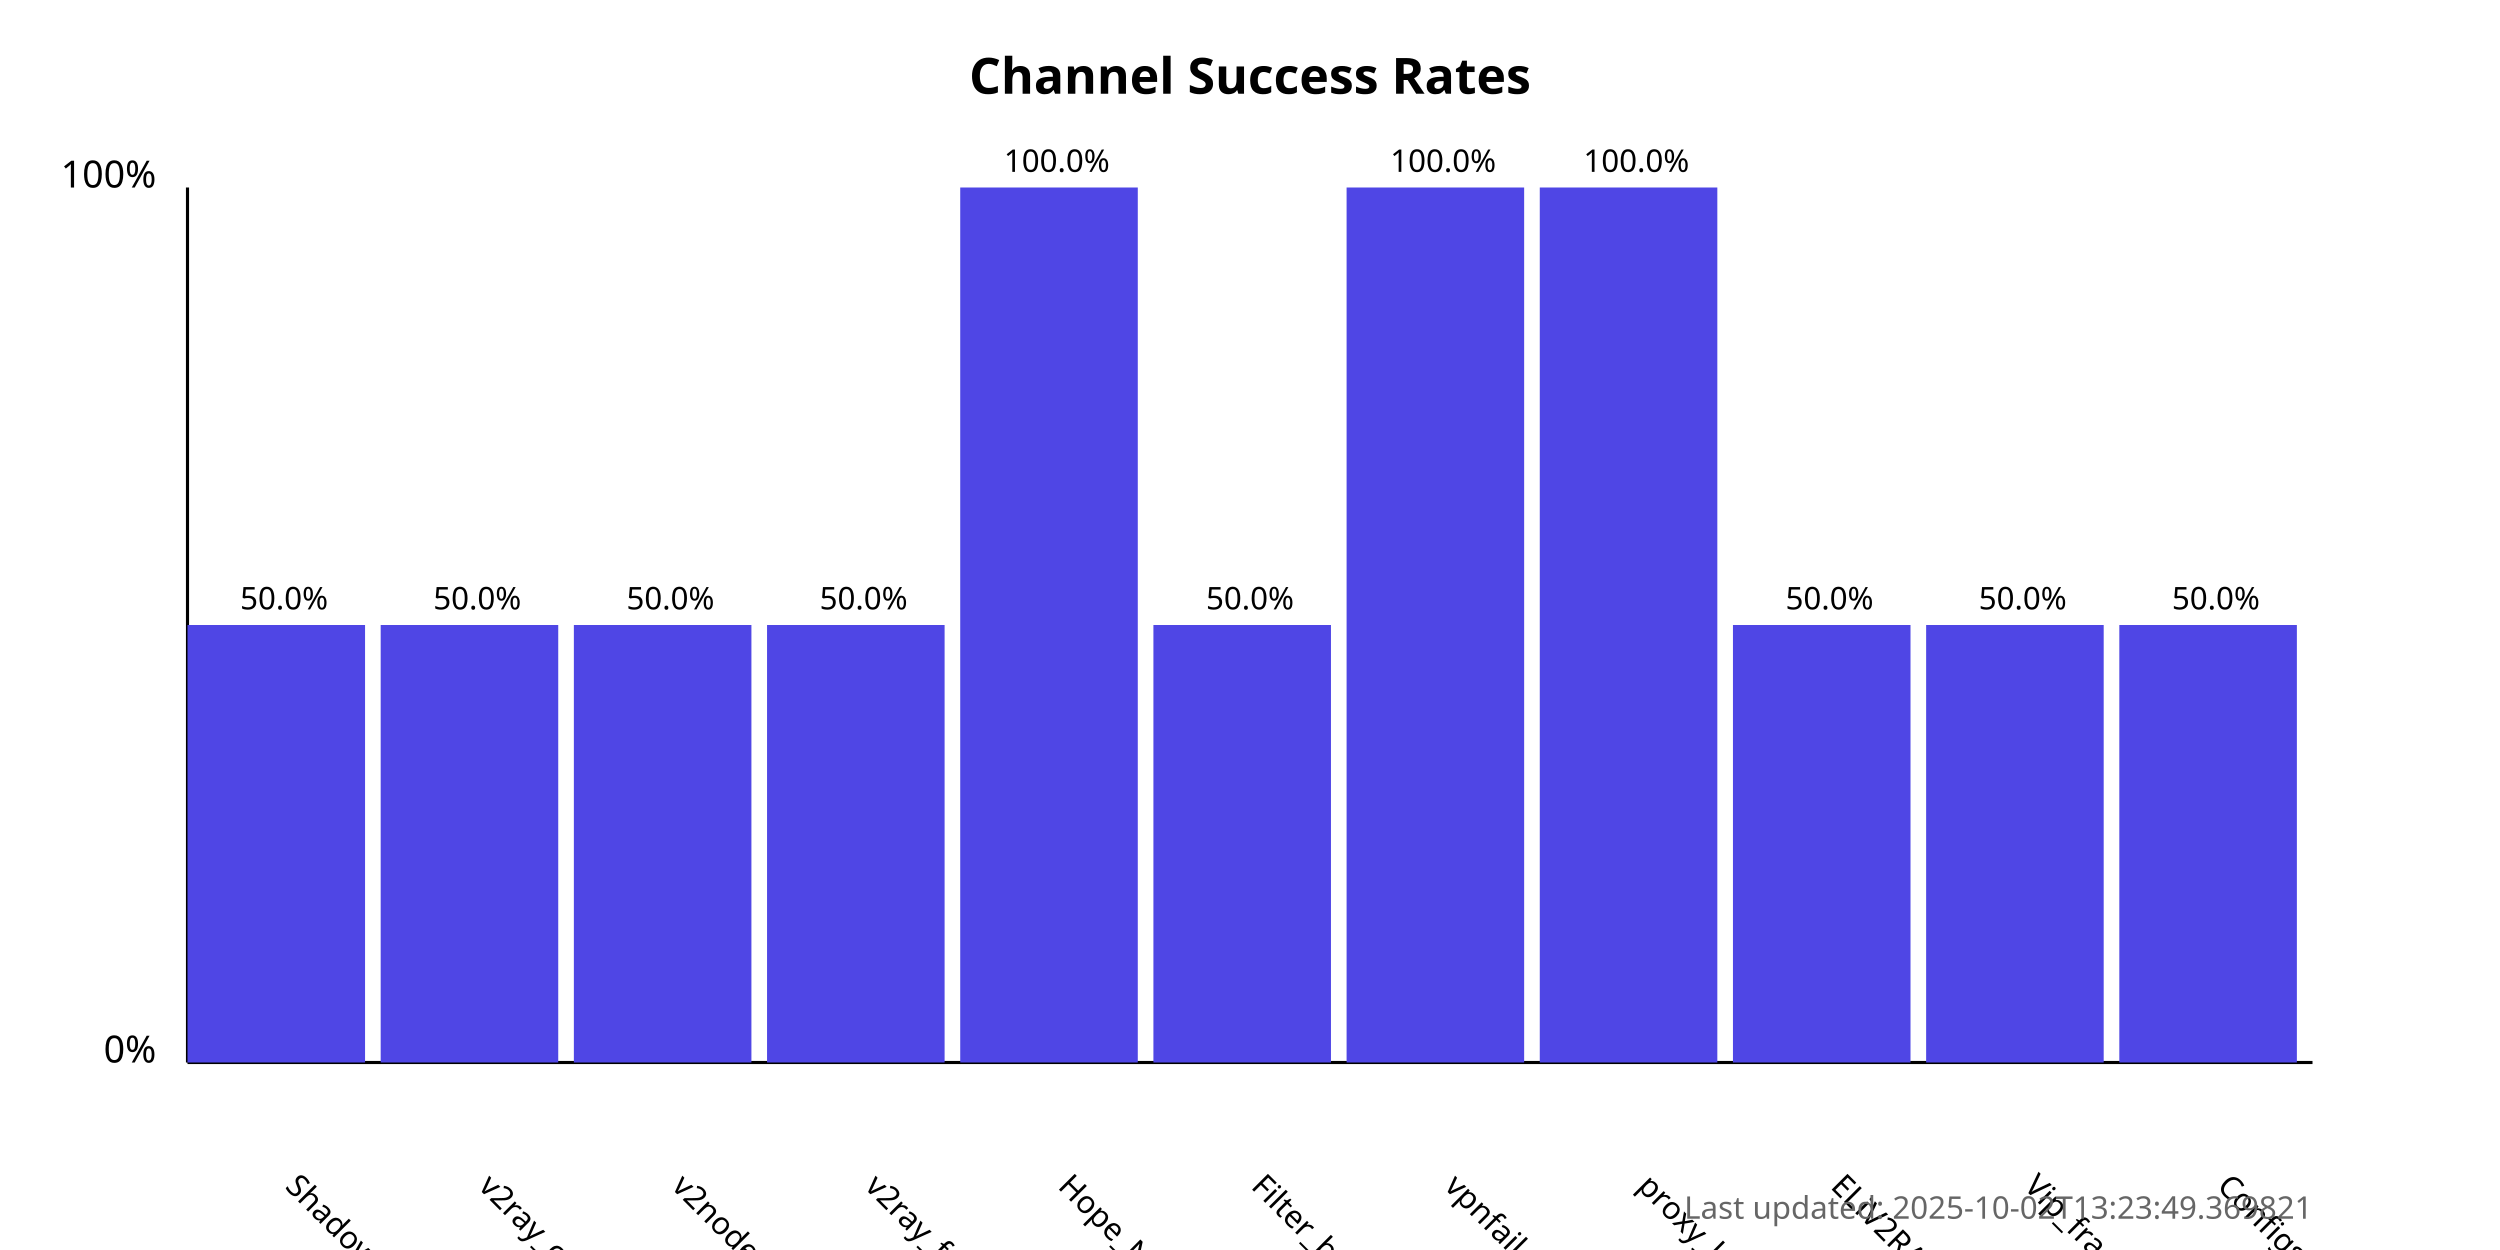
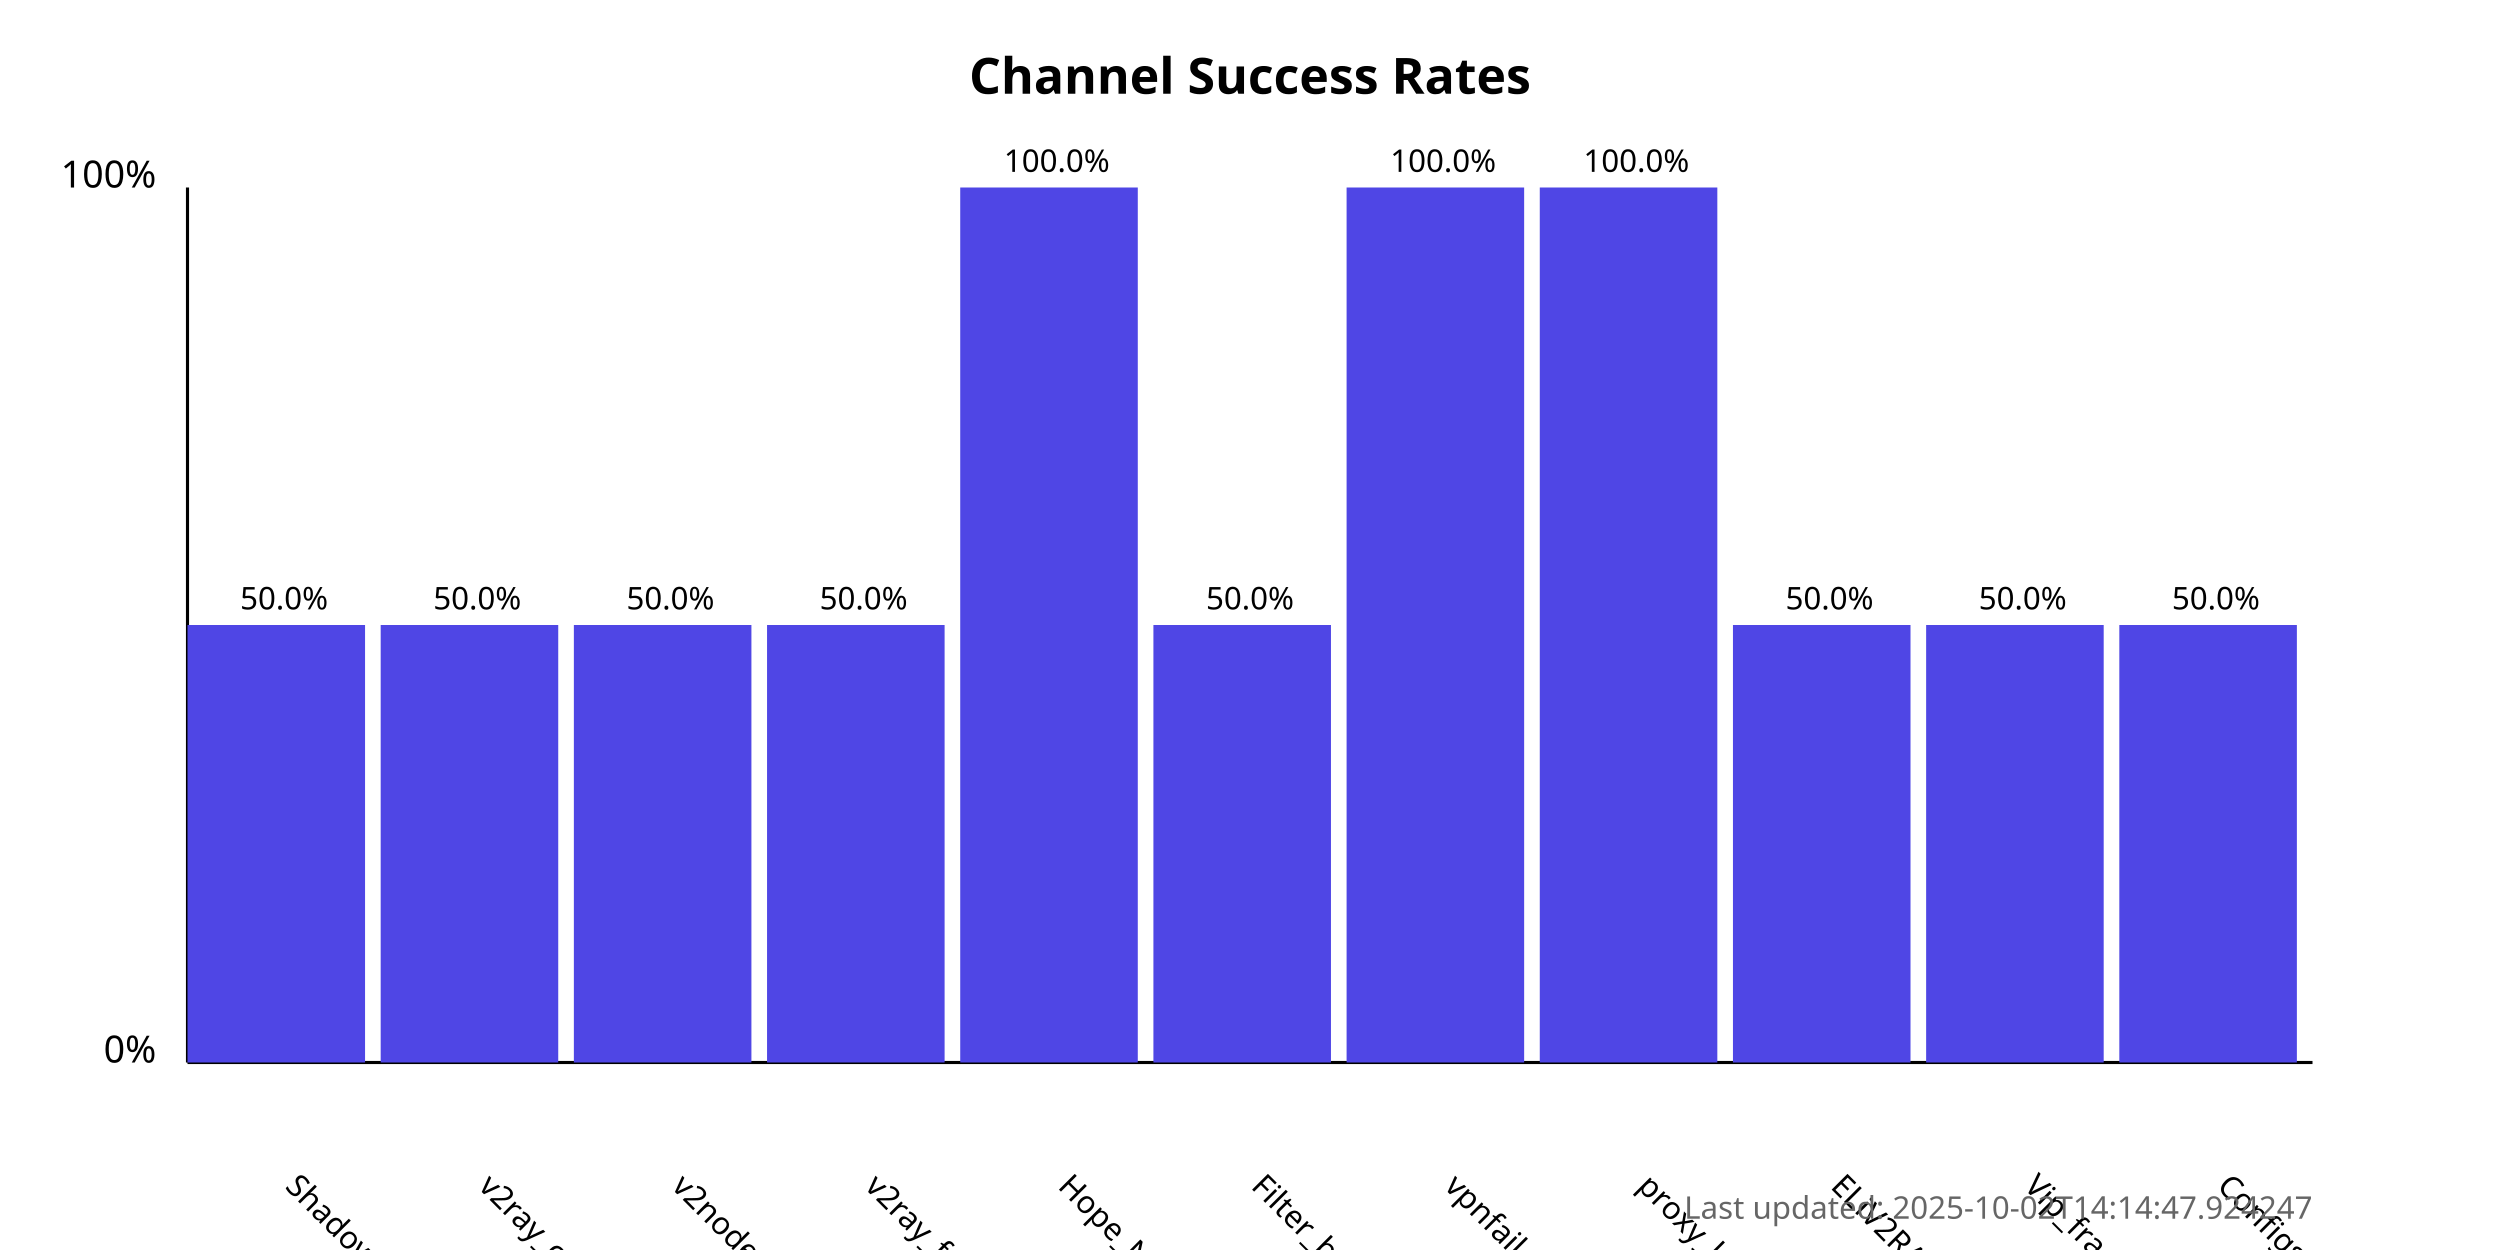
<svg xmlns="http://www.w3.org/2000/svg" width="800" height="400">
  <style>
            .chart-title { font: bold 16px sans-serif; }
            .axis-label { font: 12px sans-serif; }
            .tick-label { font: 10px sans-serif; }
            .bar { fill: #4f46e5; }
            .bar:hover { fill: #6366f1; }
            .timestamp { font: 10px sans-serif; fill: #666; }
        </style>
  <text x="400.0" y="30" text-anchor="middle" class="chart-title">
            Channel Success Rates
        </text>
  <line x1="60" y1="340" x2="60" y2="60" stroke="black" stroke-width="1" />
  <line x1="60" y1="340" x2="740" y2="340" stroke="black" stroke-width="1" />
  <text x="50" y="340" text-anchor="end" class="axis-label">0%</text>
  <text x="50" y="60" text-anchor="end" class="axis-label">100%</text>
  <g>
    <rect x="60" y="200.0" width="56.818" height="140.0" class="bar" />
    <text x="90.909" y="380" transform="rotate(45, 90.90909, 380)" text-anchor="start" class="tick-label">
                ShadowProxy66
            </text>
    <text x="90.909" y="195.0" text-anchor="middle" class="tick-label">
                50.0%
            </text>
  </g>
  <g>
    <rect x="121.818" y="200.0" width="56.818" height="140.0" class="bar" />
    <text x="152.727" y="380" transform="rotate(45, 152.7273, 380)" text-anchor="start" class="tick-label">
                v2ray_configs_pool
            </text>
    <text x="152.727" y="195.0" text-anchor="middle" class="tick-label">
                50.0%
            </text>
  </g>
  <g>
    <rect x="183.636" y="200.0" width="56.818" height="140.0" class="bar" />
    <text x="214.545" y="380" transform="rotate(45, 214.5455, 380)" text-anchor="start" class="tick-label">
                v2nodes
            </text>
    <text x="214.545" y="195.0" text-anchor="middle" class="tick-label">
                50.0%
            </text>
  </g>
  <g>
    <rect x="245.455" y="200.0" width="56.818" height="140.0" class="bar" />
    <text x="276.364" y="380" transform="rotate(45, 276.3636, 380)" text-anchor="start" class="tick-label">
                v2ray_free_conf
            </text>
    <text x="276.364" y="195.0" text-anchor="middle" class="tick-label">
                50.0%
            </text>
  </g>
  <g>
    <rect x="307.273" y="60.0" width="56.818" height="280.0" class="bar" />
    <text x="338.182" y="380" transform="rotate(45, 338.1818, 380)" text-anchor="start" class="tick-label">
                Hope_Net
            </text>
    <text x="338.182" y="55.0" text-anchor="middle" class="tick-label">
                100.0%
            </text>
  </g>
  <g>
    <rect x="369.091" y="200.0" width="56.818" height="140.0" class="bar" />
    <text x="400.0" y="380" transform="rotate(45, 400.0, 380)" text-anchor="start" class="tick-label">
                Filter_breaker
            </text>
    <text x="400.0" y="195.0" text-anchor="middle" class="tick-label">
                50.0%
            </text>
  </g>
  <g>
    <rect x="430.909" y="60.0" width="56.818" height="280.0" class="bar" />
    <text x="461.818" y="380" transform="rotate(45, 461.8182, 380)" text-anchor="start" class="tick-label">
                vpnfail_vless
            </text>
    <text x="461.818" y="55.0" text-anchor="middle" class="tick-label">
                100.0%
            </text>
  </g>
  <g>
    <rect x="492.727" y="60.0" width="56.818" height="280.0" class="bar" />
    <text x="523.636" y="380" transform="rotate(45, 523.6364, 380)" text-anchor="start" class="tick-label">
                proxy_kafee
            </text>
    <text x="523.636" y="55.0" text-anchor="middle" class="tick-label">
                100.0%
            </text>
  </g>
  <g>
    <rect x="554.545" y="200.0" width="56.818" height="140.0" class="bar" />
    <text x="585.455" y="380" transform="rotate(45, 585.4545, 380)" text-anchor="start" class="tick-label">
                ELiV2RAY
            </text>
    <text x="585.455" y="195.0" text-anchor="middle" class="tick-label">
                50.0%
            </text>
  </g>
  <g>
    <rect x="616.364" y="200.0" width="56.818" height="140.0" class="bar" />
    <text x="647.273" y="380" transform="rotate(45, 647.2727, 380)" text-anchor="start" class="tick-label">
                Vip_fragment_v2ray
            </text>
    <text x="647.273" y="195.0" text-anchor="middle" class="tick-label">
                50.0%
            </text>
  </g>
  <g>
    <rect x="678.182" y="200.0" width="56.818" height="140.0" class="bar" />
    <text x="709.091" y="380" transform="rotate(45, 709.0909, 380)" text-anchor="start" class="tick-label">
                ConfigsHubPlus
            </text>
    <text x="709.091" y="195.0" text-anchor="middle" class="tick-label">
                50.0%
            </text>
  </g>
  <text x="740" y="390" text-anchor="end" class="timestamp">
-             Last updated: 2025-10-02T13:23:49.369821
+             Last updated: 2025-10-02T14:14:47.924247
        </text>
</svg>
